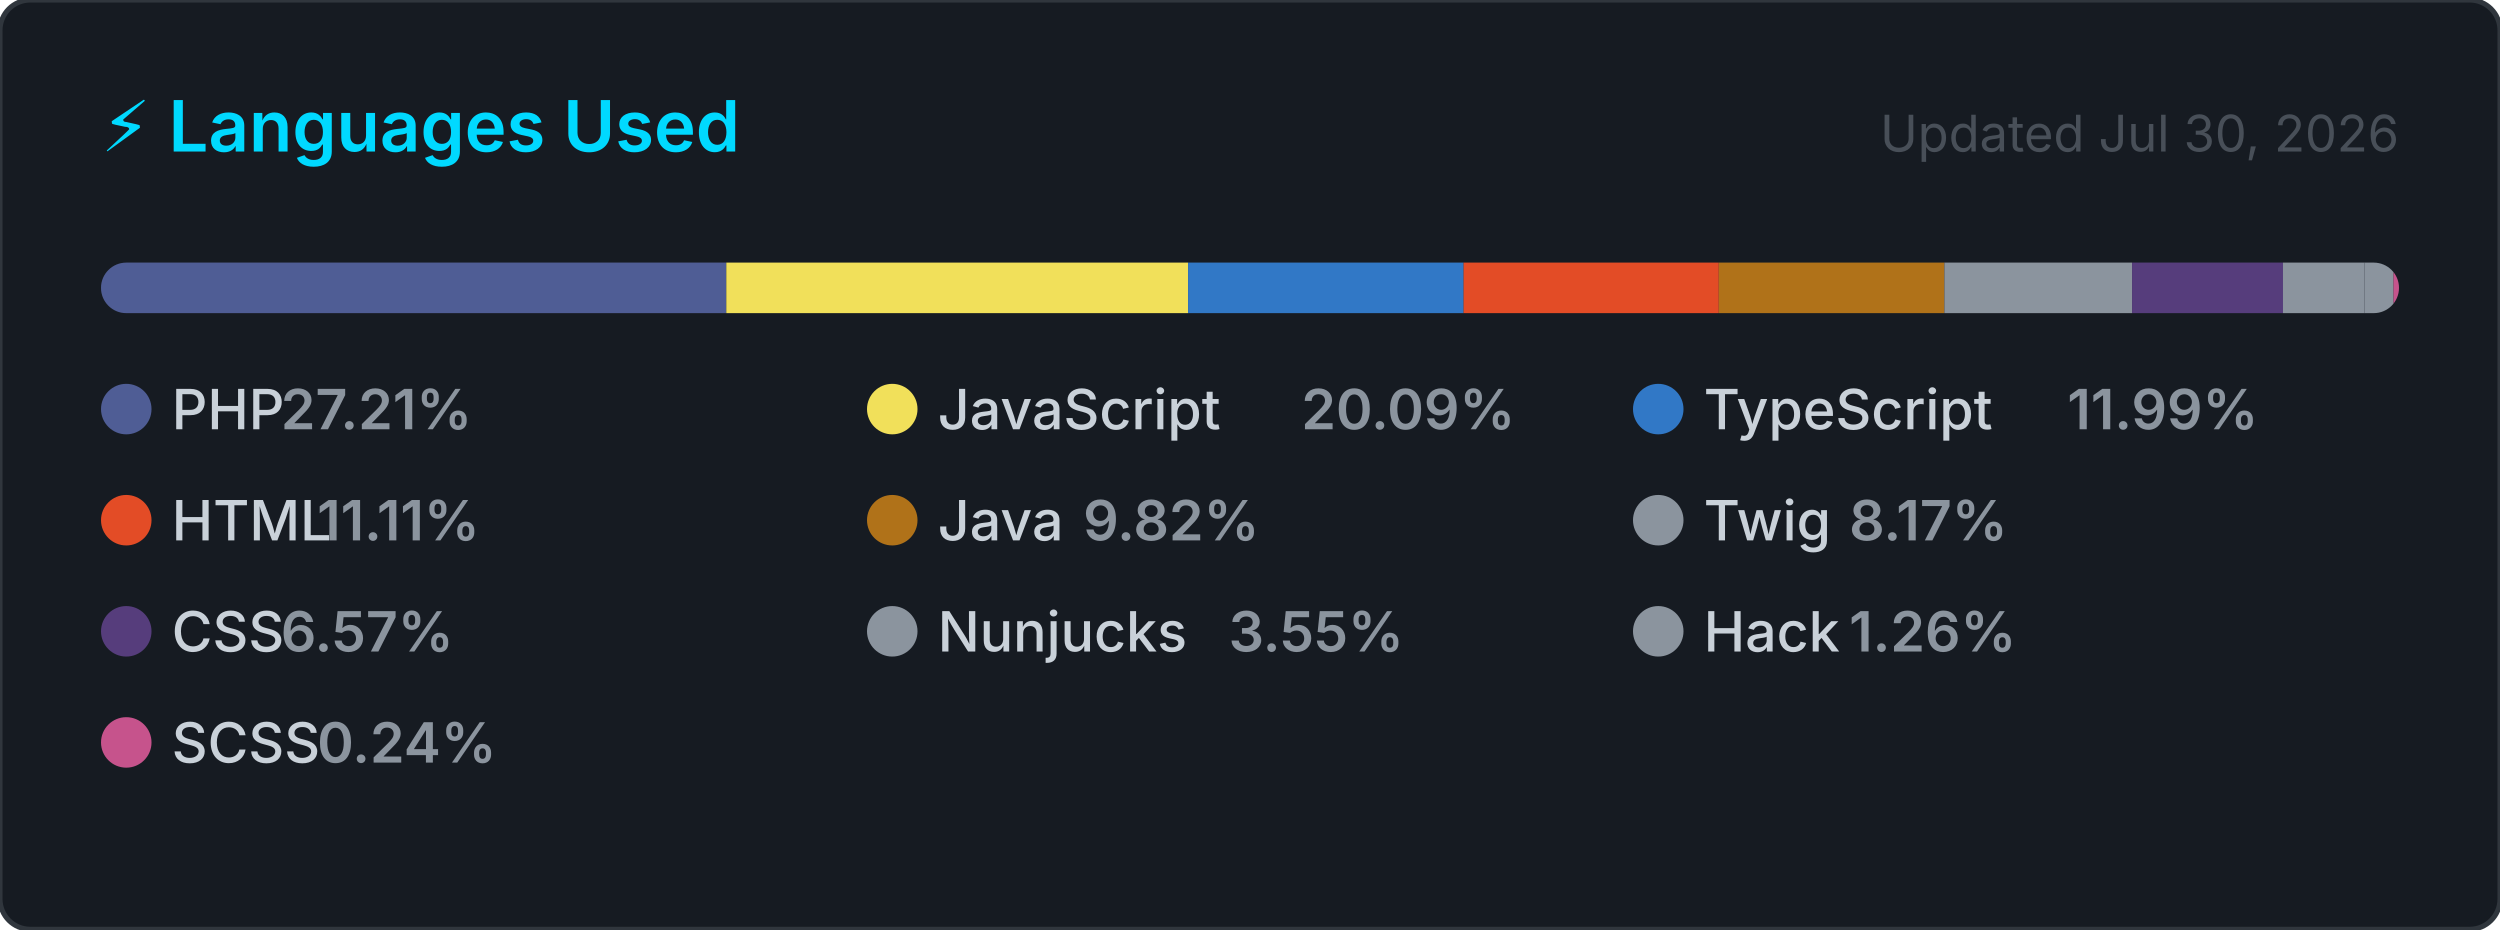
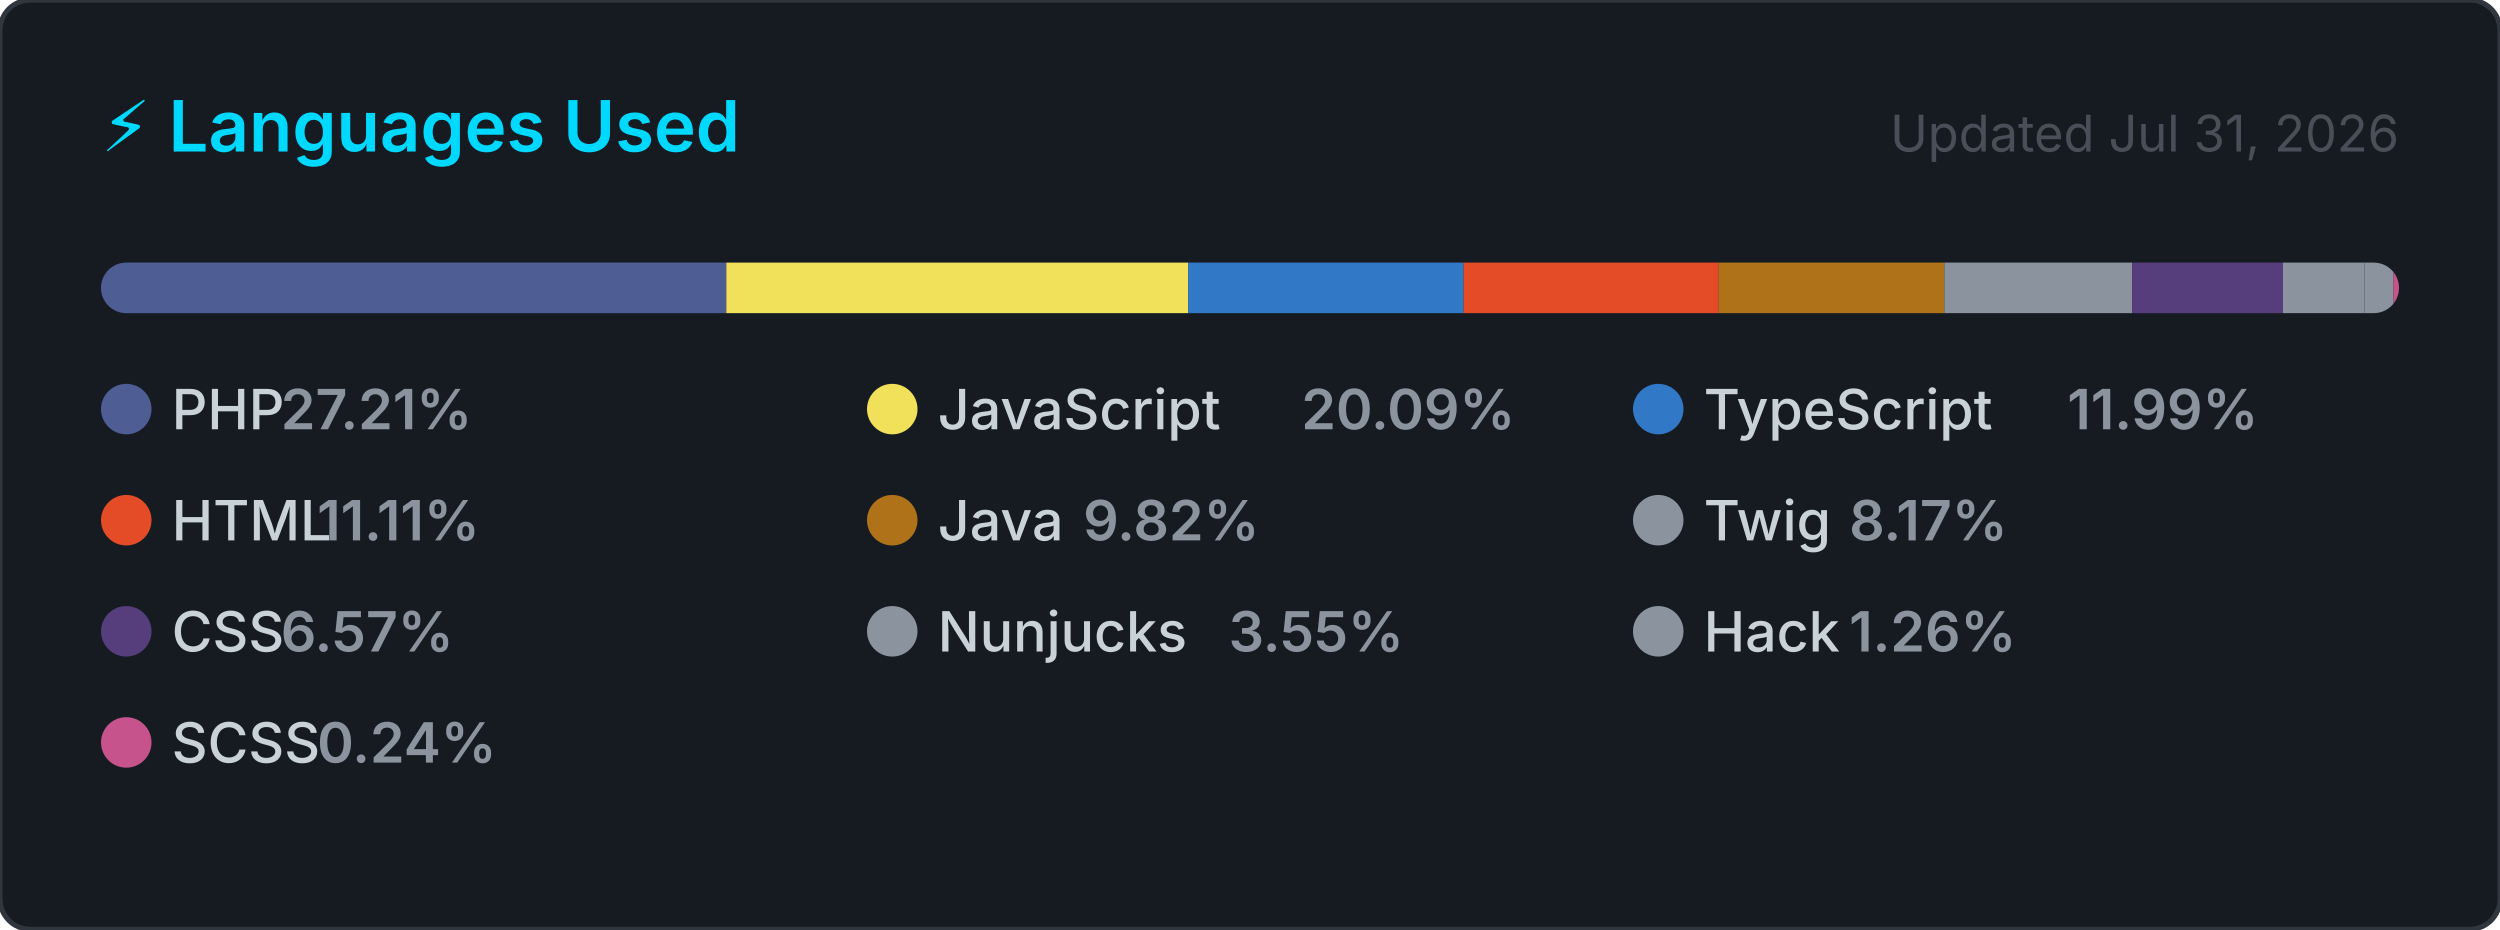
<svg xmlns="http://www.w3.org/2000/svg" width="495" height="184" viewBox="0 0 495 184" role="img" aria-label="Top programming languages for carlosrbl">
  <style>
    .card      { fill: #161b22; stroke: #30363d; stroke-width: 1; }
    .title     { font: 600 14px -apple-system, BlinkMacSystemFont, 'Segoe UI', sans-serif; fill: #00D9FF; }
    .updated   { font: 400 10px -apple-system, BlinkMacSystemFont, 'Segoe UI', sans-serif; fill: #484f58; }
    .lang-name { font: 500 11px -apple-system, BlinkMacSystemFont, 'Segoe UI', sans-serif; fill: #c9d1d9; }
    .lang-pct  { font: 600 11px -apple-system, BlinkMacSystemFont, 'Segoe UI', sans-serif; fill: #8b949e; }
  </style>
  <defs>
    <clipPath id="bar-clip">
      <rect x="20" y="52" width="455" height="10" rx="5" />
    </clipPath>
  </defs>
  <rect width="495" height="184" rx="6" ry="6" class="card" />
  <text x="20" y="30" class="title">⚡ Languages Used</text>
-   <text x="475" y="30" class="updated" text-anchor="end">Updated Jul 30, 2026</text>
+   <text x="475" y="30" class="updated" text-anchor="end">Updated Jul 31, 2026</text>
  <rect x="20" y="52" width="455" height="10" rx="5" fill="#21262d" />
  <g clip-path="url(#bar-clip)">
    <rect x="20.00" y="52" width="123.81" height="10" fill="#4F5D95" />
    <rect x="143.81" y="52" width="91.43" height="10" fill="#f1e05a" />
    <rect x="235.24" y="52" width="54.56" height="10" fill="#3178c6" />
    <rect x="289.79" y="52" width="50.53" height="10" fill="#e34c26" />
    <rect x="340.33" y="52" width="44.66" height="10" fill="#b07219" />
    <rect x="384.99" y="52" width="37.16" height="10" fill="#8b949e" />
    <rect x="422.15" y="52" width="29.88" height="10" fill="#563d7c" />
    <rect x="452.03" y="52" width="16.16" height="10" fill="#8b949e" />
    <rect x="468.19" y="52" width="5.72" height="10" fill="#8b949e" />
    <rect x="473.91" y="52" width="2.00" height="10" fill="#c6538c" />
  </g>
  <g transform="translate(20, 76)">
    <circle cx="5" cy="5" r="5" fill="#4F5D95" />
    <text x="14" y="9" class="lang-name">PHP</text>
    <text x="14" y="9" class="lang-pct" dx="21.6">27.21%</text>
  </g>
  <g transform="translate(171.6667, 76)">
    <circle cx="5" cy="5" r="5" fill="#f1e05a" />
    <text x="14" y="9" class="lang-name">JavaScript</text>
    <text x="14" y="9" class="lang-pct" dx="72">20.09%</text>
  </g>
  <g transform="translate(323.3333, 76)">
    <circle cx="5" cy="5" r="5" fill="#3178c6" />
    <text x="14" y="9" class="lang-name">TypeScript</text>
    <text x="14" y="9" class="lang-pct" dx="72">11.99%</text>
  </g>
  <g transform="translate(20, 98)">
    <circle cx="5" cy="5" r="5" fill="#e34c26" />
    <text x="14" y="9" class="lang-name">HTML</text>
    <text x="14" y="9" class="lang-pct" dx="28.8">11.11%</text>
  </g>
  <g transform="translate(171.6667, 98)">
    <circle cx="5" cy="5" r="5" fill="#b07219" />
    <text x="14" y="9" class="lang-name">Java</text>
    <text x="14" y="9" class="lang-pct" dx="28.8">9.82%</text>
  </g>
  <g transform="translate(323.3333, 98)">
    <circle cx="5" cy="5" r="5" fill="#8b949e" />
    <text x="14" y="9" class="lang-name">Twig</text>
    <text x="14" y="9" class="lang-pct" dx="28.8">8.17%</text>
  </g>
  <g transform="translate(20, 120)">
    <circle cx="5" cy="5" r="5" fill="#563d7c" />
    <text x="14" y="9" class="lang-name">CSS</text>
    <text x="14" y="9" class="lang-pct" dx="21.6">6.57%</text>
  </g>
  <g transform="translate(171.6667, 120)">
    <circle cx="5" cy="5" r="5" fill="#8b949e" />
    <text x="14" y="9" class="lang-name">Nunjucks</text>
    <text x="14" y="9" class="lang-pct" dx="57.6">3.55%</text>
  </g>
  <g transform="translate(323.3333, 120)">
    <circle cx="5" cy="5" r="5" fill="#8b949e" />
    <text x="14" y="9" class="lang-name">Hack</text>
    <text x="14" y="9" class="lang-pct" dx="28.8">1.26%</text>
  </g>
  <g transform="translate(20, 142)">
    <circle cx="5" cy="5" r="5" fill="#c6538c" />
    <text x="14" y="9" class="lang-name">SCSS</text>
    <text x="14" y="9" class="lang-pct" dx="28.8">0.24%</text>
  </g>
</svg>
